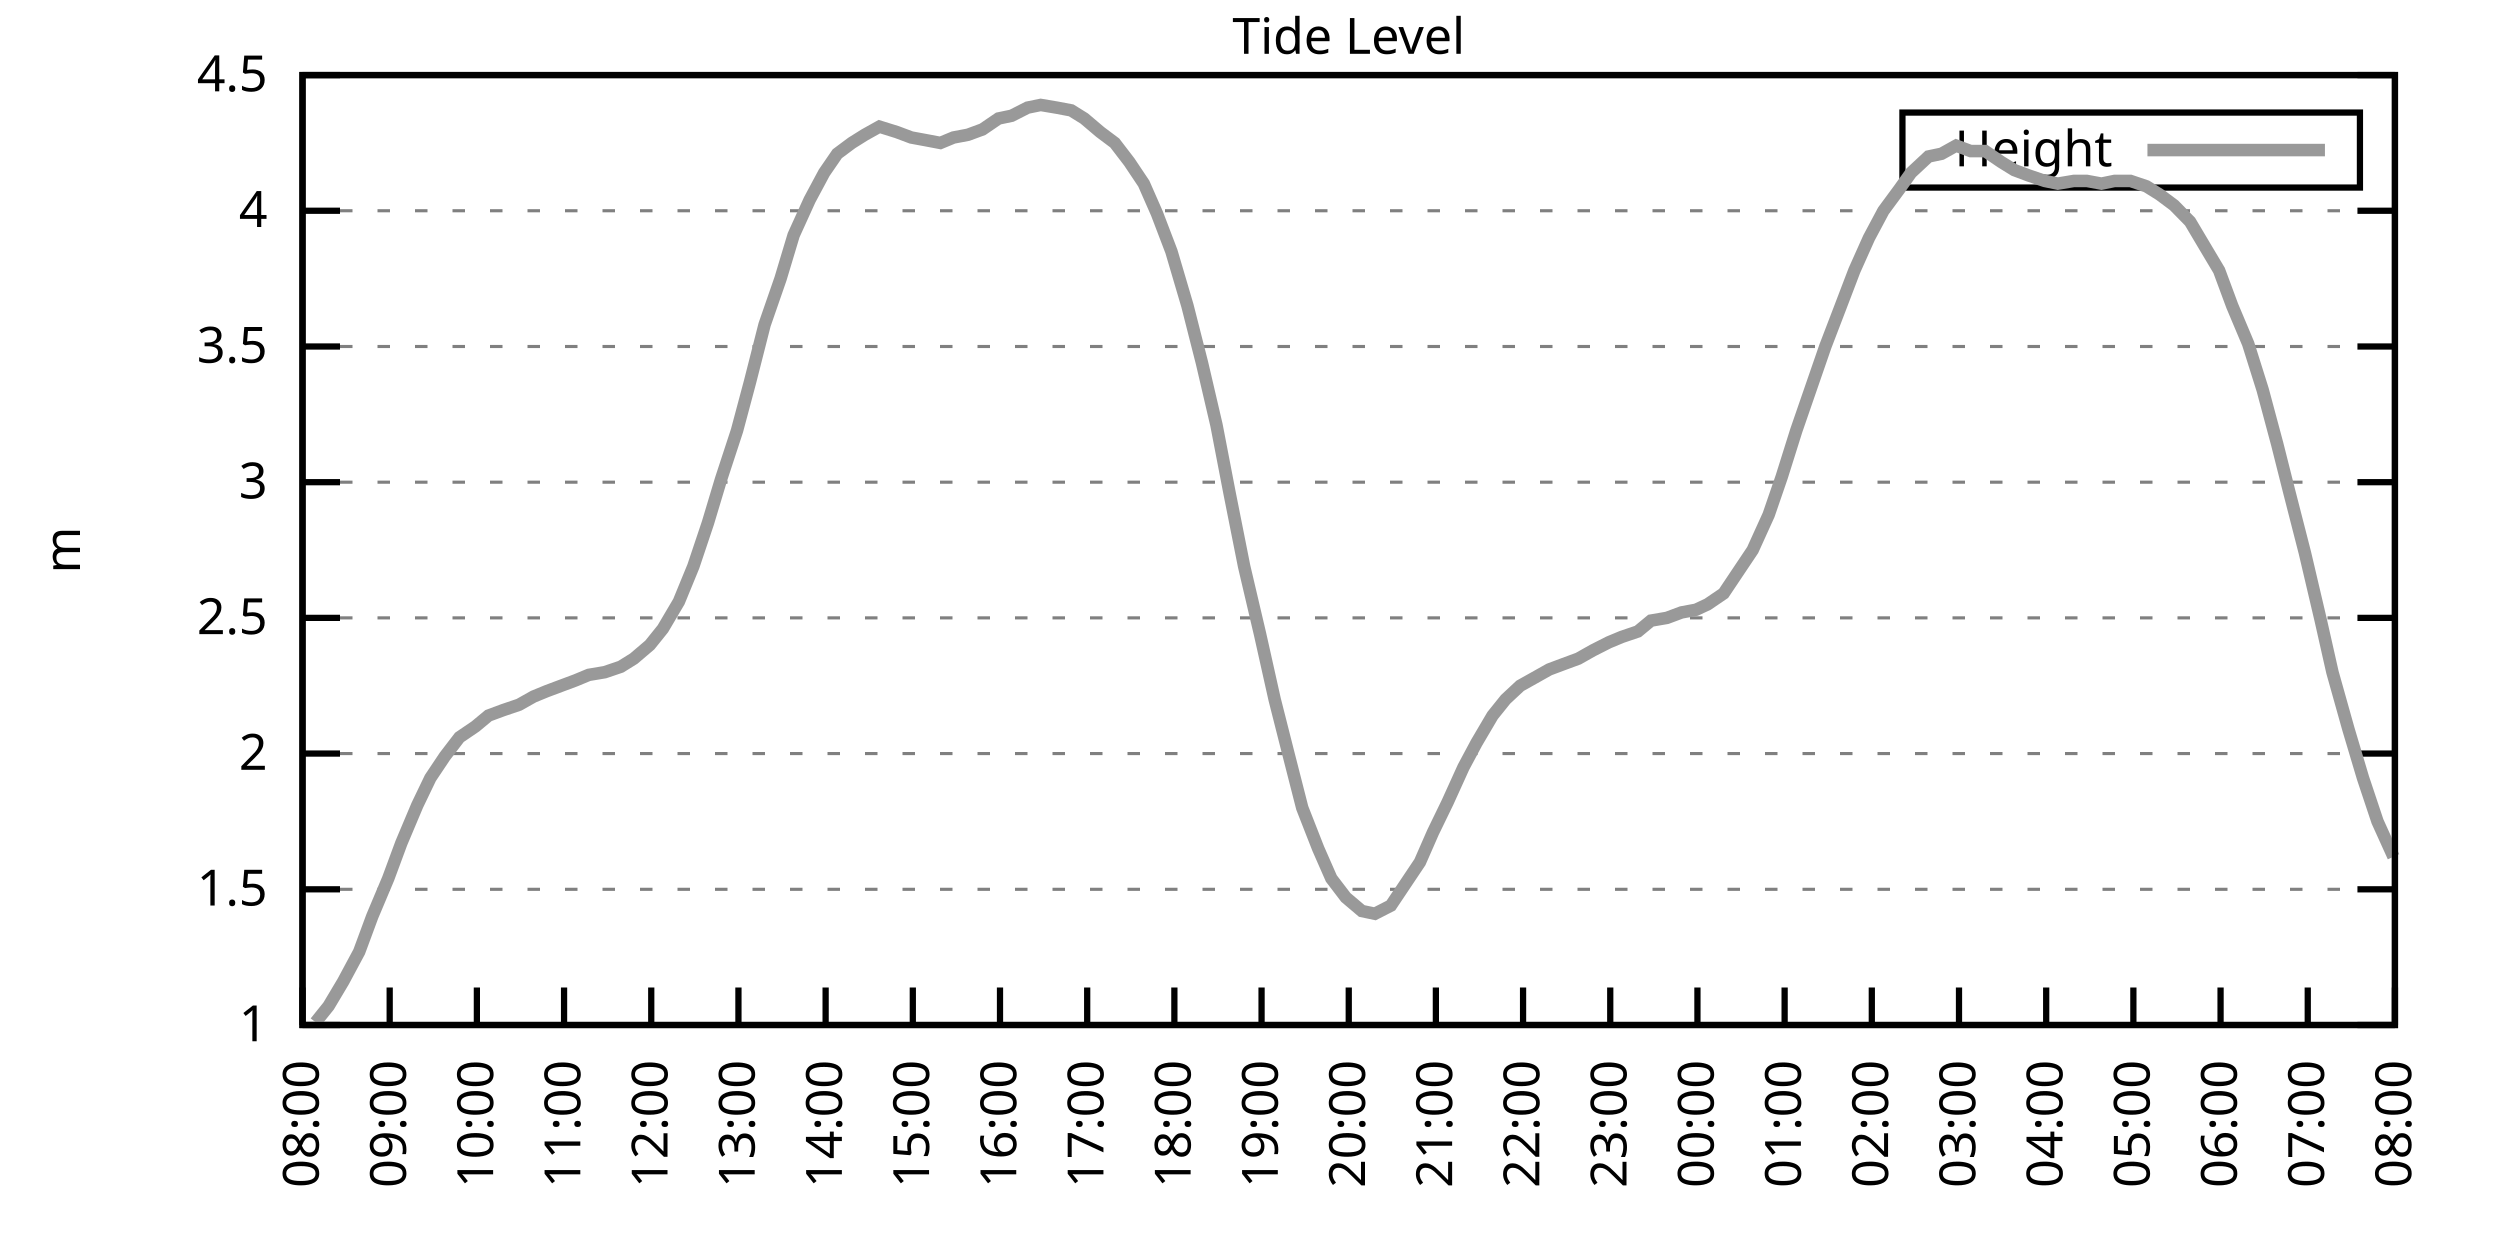
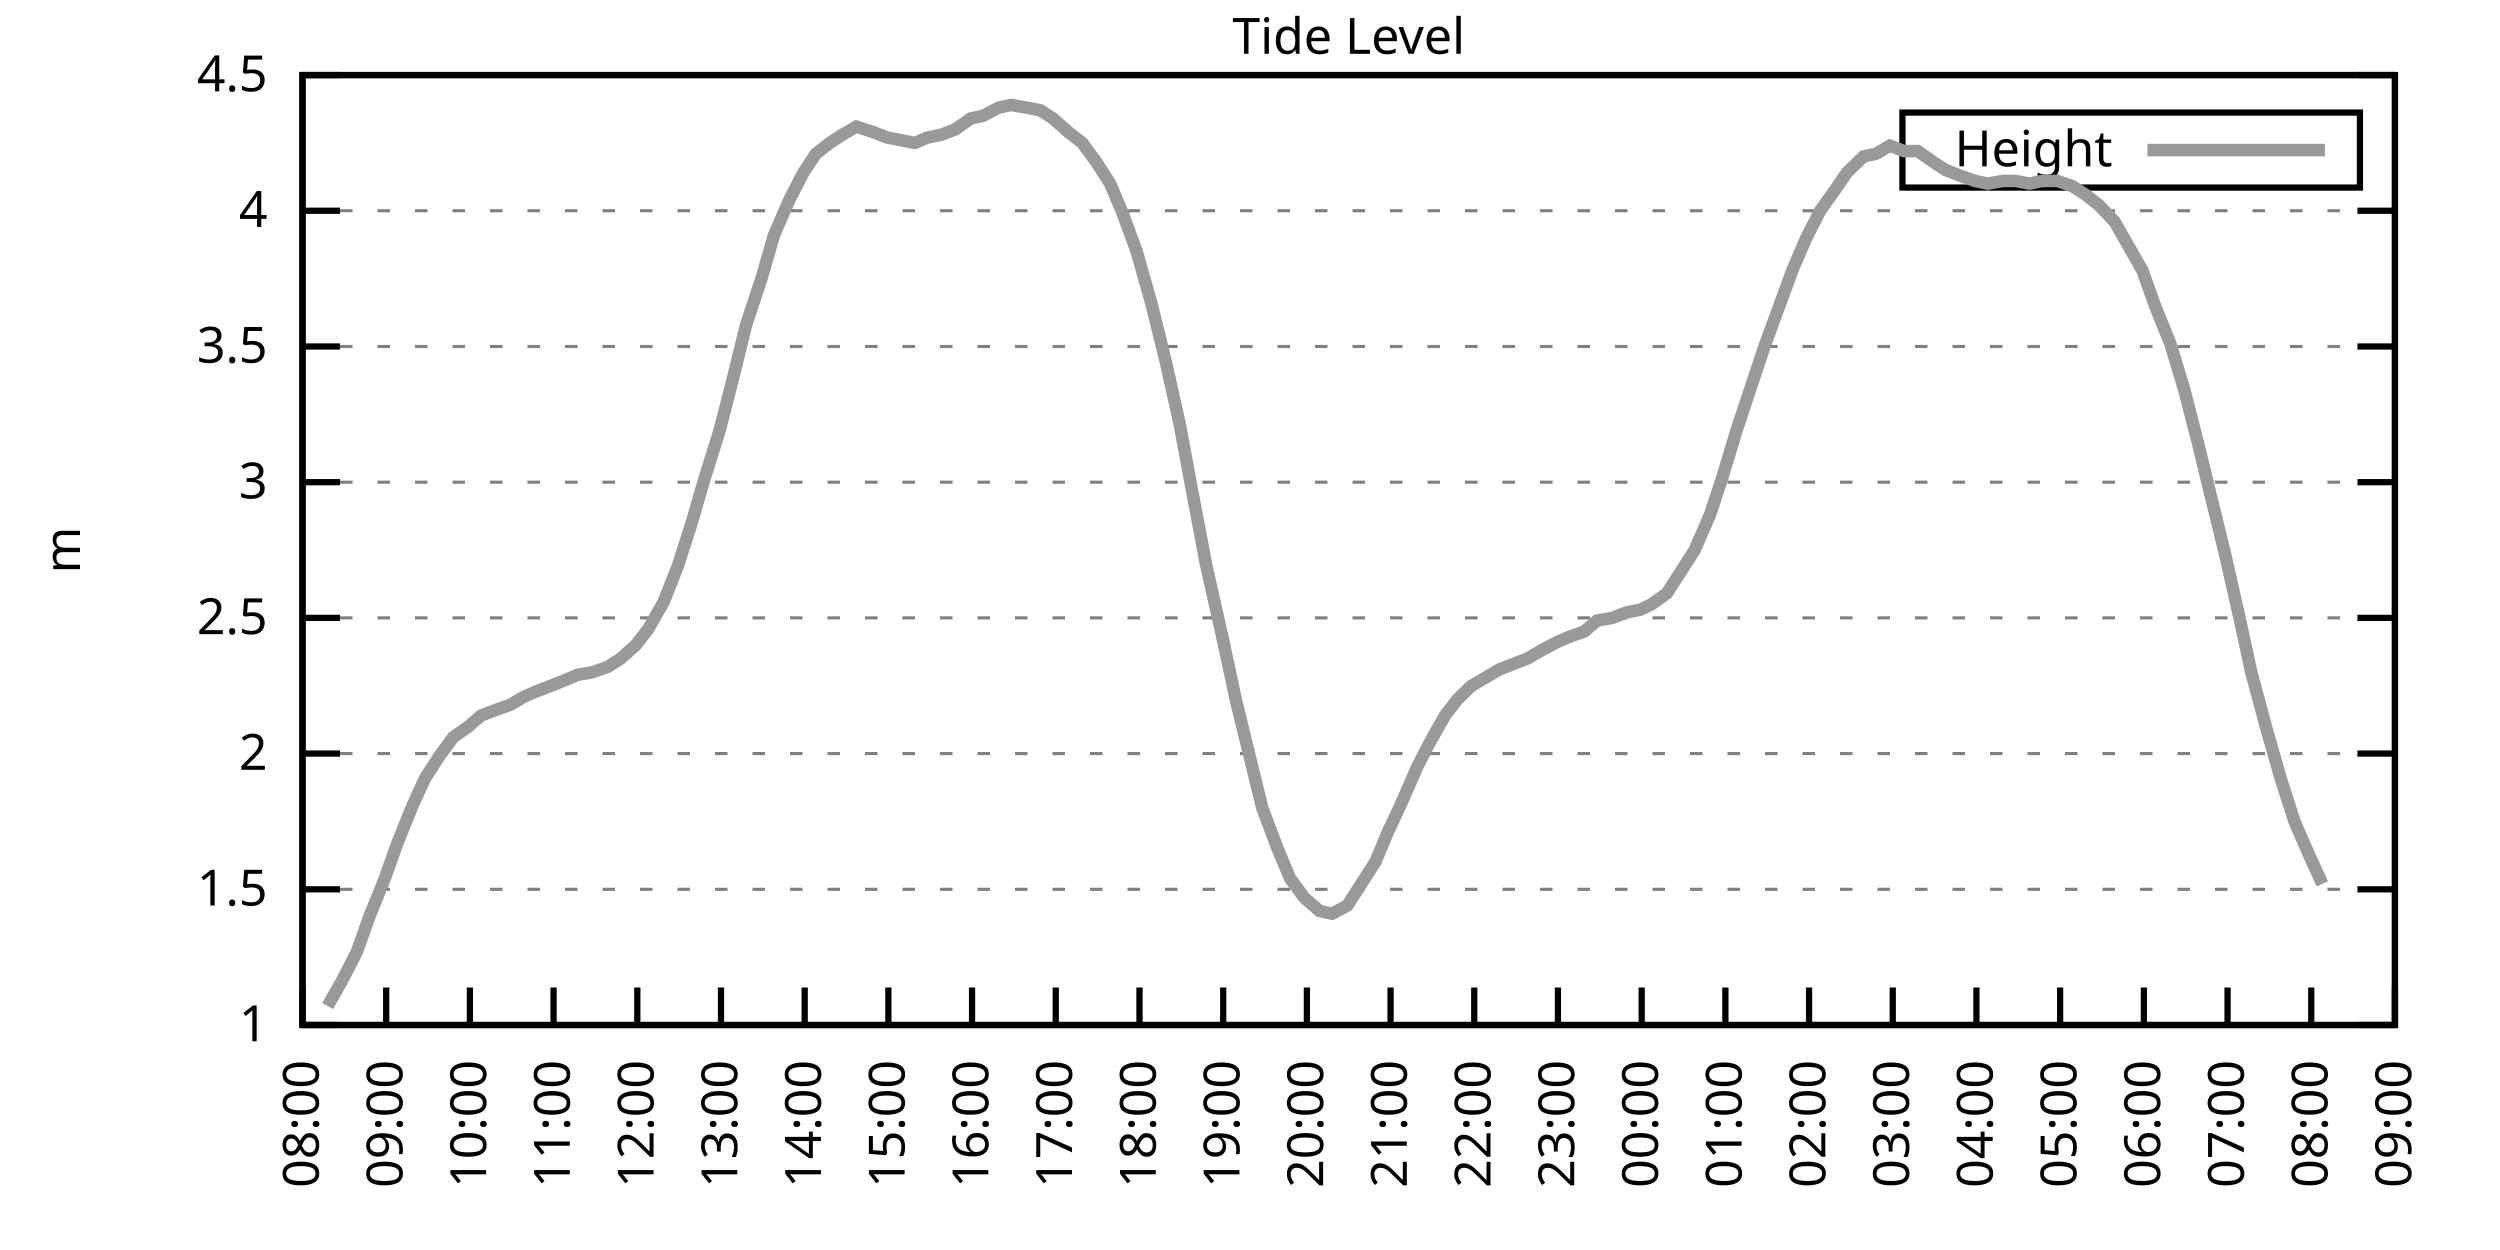
<svg xmlns="http://www.w3.org/2000/svg" xmlns:xlink="http://www.w3.org/1999/xlink" width="400" height="200" viewBox="0 0 400 200">
  <g id="gnuplot_canvas">
    <rect x="0" y="0" width="400" height="200" fill="none" />
    <defs>
      <circle id="gpDot" r="0.5" stroke-width="0.5" stroke="currentColor" />
      <path id="gpPt0" stroke-width="0.333" stroke="currentColor" d="M-1,0 h2 M0,-1 v2" />
      <path id="gpPt1" stroke-width="0.333" stroke="currentColor" d="M-1,-1 L1,1 M1,-1 L-1,1" />
      <path id="gpPt2" stroke-width="0.333" stroke="currentColor" d="M-1,0 L1,0 M0,-1 L0,1 M-1,-1 L1,1 M-1,1 L1,-1" />
      <rect id="gpPt3" stroke-width="0.333" stroke="currentColor" x="-1" y="-1" width="2" height="2" />
      <rect id="gpPt4" stroke-width="0.333" stroke="currentColor" fill="currentColor" x="-1" y="-1" width="2" height="2" />
      <circle id="gpPt5" stroke-width="0.333" stroke="currentColor" cx="0" cy="0" r="1" />
      <use xlink:href="#gpPt5" id="gpPt6" fill="currentColor" stroke="none" />
      <path id="gpPt7" stroke-width="0.333" stroke="currentColor" d="M0,-1.33 L-1.33,0.67 L1.33,0.67 z" />
      <use xlink:href="#gpPt7" id="gpPt8" fill="currentColor" stroke="none" />
      <use xlink:href="#gpPt7" id="gpPt9" stroke="currentColor" transform="rotate(180)" />
      <use xlink:href="#gpPt9" id="gpPt10" fill="currentColor" stroke="none" />
      <use xlink:href="#gpPt3" id="gpPt11" stroke="currentColor" transform="rotate(45)" />
      <use xlink:href="#gpPt11" id="gpPt12" fill="currentColor" stroke="none" />
      <path id="gpPt13" stroke-width="0.333" stroke="currentColor" d="M0,1.330 L1.265,0.411 L0.782,-1.067 L-0.782,-1.076 L-1.265,0.411 z" />
      <use xlink:href="#gpPt13" id="gpPt14" fill="currentColor" stroke="none" />
      <filter id="textbox" filterUnits="objectBoundingBox" x="0" y="0" height="1" width="1">
        <feFlood flood-color="white" flood-opacity="1" result="bgnd" />
        <feComposite in="SourceGraphic" in2="bgnd" operator="atop" />
      </filter>
      <filter id="greybox" filterUnits="objectBoundingBox" x="0" y="0" height="1" width="1">
        <feFlood flood-color="lightgrey" flood-opacity="1" result="grey" />
        <feComposite in="SourceGraphic" in2="grey" operator="atop" />
      </filter>
    </defs>
    <g fill="none" color="white" stroke="currentColor" stroke-width="1.00" stroke-linecap="butt" stroke-linejoin="miter">
</g>
    <g fill="none" color="black" stroke="currentColor" stroke-width="1.00" stroke-linecap="butt" stroke-linejoin="miter">
      <g stroke="none" shape-rendering="crispEdges">
        <polygon fill="rgb(255, 255, 255)" points="48.40,164.00 383.18,164.00 383.18,12.02 48.40,12.02 " />
      </g>
    </g>
    <g fill="none" color="black" stroke="currentColor" stroke-width="1.00" stroke-linecap="butt" stroke-linejoin="miter">
</g>
    <g fill="none" color="black" stroke="black" stroke-width="0.50" stroke-linecap="butt" stroke-linejoin="miter">
</g>
    <g fill="none" color="gray" stroke="currentColor" stroke-width="0.50" stroke-linecap="butt" stroke-linejoin="miter">
      <path stroke="gray" stroke-dasharray="2,4" class="gridline" d="M48.40,164.00 L383.19,164.00  " />
    </g>
    <g fill="none" color="gray" stroke="gray" stroke-width="1.00" stroke-linecap="butt" stroke-linejoin="miter">
</g>
    <g fill="none" color="black" stroke="currentColor" stroke-width="1.00" stroke-linecap="butt" stroke-linejoin="miter">
      <path stroke="black" d="M48.40,164.00 L54.40,164.00 M383.19,164.00 L377.19,164.00  " />
      <g transform="translate(42.80,166.60)" stroke="none" fill="black" font-family="Sans" font-size="8.00" text-anchor="end">
        <text>
          <tspan font-family="Sans"> 1</tspan>
        </text>
      </g>
    </g>
    <g fill="none" color="black" stroke="currentColor" stroke-width="1.00" stroke-linecap="butt" stroke-linejoin="miter">
</g>
    <g fill="none" color="black" stroke="black" stroke-width="0.50" stroke-linecap="butt" stroke-linejoin="miter">
</g>
    <g fill="none" color="gray" stroke="currentColor" stroke-width="0.50" stroke-linecap="butt" stroke-linejoin="miter">
      <path stroke="gray" stroke-dasharray="2,4" class="gridline" d="M48.40,142.29 L383.19,142.29  " />
    </g>
    <g fill="none" color="gray" stroke="gray" stroke-width="1.00" stroke-linecap="butt" stroke-linejoin="miter">
</g>
    <g fill="none" color="black" stroke="currentColor" stroke-width="1.00" stroke-linecap="butt" stroke-linejoin="miter">
      <path stroke="black" d="M48.40,142.29 L54.40,142.29 M383.19,142.29 L377.19,142.29  " />
      <g transform="translate(42.80,144.89)" stroke="none" fill="black" font-family="Sans" font-size="8.00" text-anchor="end">
        <text>
          <tspan font-family="Sans"> 1.5</tspan>
        </text>
      </g>
    </g>
    <g fill="none" color="black" stroke="currentColor" stroke-width="1.00" stroke-linecap="butt" stroke-linejoin="miter">
</g>
    <g fill="none" color="black" stroke="black" stroke-width="0.50" stroke-linecap="butt" stroke-linejoin="miter">
</g>
    <g fill="none" color="gray" stroke="currentColor" stroke-width="0.50" stroke-linecap="butt" stroke-linejoin="miter">
      <path stroke="gray" stroke-dasharray="2,4" class="gridline" d="M48.40,120.57 L383.19,120.57  " />
    </g>
    <g fill="none" color="gray" stroke="gray" stroke-width="1.00" stroke-linecap="butt" stroke-linejoin="miter">
</g>
    <g fill="none" color="black" stroke="currentColor" stroke-width="1.00" stroke-linecap="butt" stroke-linejoin="miter">
      <path stroke="black" d="M48.40,120.57 L54.40,120.57 M383.19,120.57 L377.19,120.57  " />
      <g transform="translate(42.80,123.17)" stroke="none" fill="black" font-family="Sans" font-size="8.00" text-anchor="end">
        <text>
          <tspan font-family="Sans"> 2</tspan>
        </text>
      </g>
    </g>
    <g fill="none" color="black" stroke="currentColor" stroke-width="1.00" stroke-linecap="butt" stroke-linejoin="miter">
</g>
    <g fill="none" color="black" stroke="black" stroke-width="0.50" stroke-linecap="butt" stroke-linejoin="miter">
</g>
    <g fill="none" color="gray" stroke="currentColor" stroke-width="0.50" stroke-linecap="butt" stroke-linejoin="miter">
      <path stroke="gray" stroke-dasharray="2,4" class="gridline" d="M48.40,98.86 L383.19,98.86  " />
    </g>
    <g fill="none" color="gray" stroke="gray" stroke-width="1.00" stroke-linecap="butt" stroke-linejoin="miter">
</g>
    <g fill="none" color="black" stroke="currentColor" stroke-width="1.00" stroke-linecap="butt" stroke-linejoin="miter">
      <path stroke="black" d="M48.40,98.86 L54.40,98.86 M383.19,98.86 L377.19,98.86  " />
      <g transform="translate(42.80,101.46)" stroke="none" fill="black" font-family="Sans" font-size="8.00" text-anchor="end">
        <text>
          <tspan font-family="Sans"> 2.5</tspan>
        </text>
      </g>
    </g>
    <g fill="none" color="black" stroke="currentColor" stroke-width="1.00" stroke-linecap="butt" stroke-linejoin="miter">
</g>
    <g fill="none" color="black" stroke="black" stroke-width="0.50" stroke-linecap="butt" stroke-linejoin="miter">
</g>
    <g fill="none" color="gray" stroke="currentColor" stroke-width="0.50" stroke-linecap="butt" stroke-linejoin="miter">
      <path stroke="gray" stroke-dasharray="2,4" class="gridline" d="M48.40,77.15 L383.19,77.15  " />
    </g>
    <g fill="none" color="gray" stroke="gray" stroke-width="1.00" stroke-linecap="butt" stroke-linejoin="miter">
</g>
    <g fill="none" color="black" stroke="currentColor" stroke-width="1.00" stroke-linecap="butt" stroke-linejoin="miter">
      <path stroke="black" d="M48.40,77.15 L54.40,77.15 M383.19,77.15 L377.19,77.15  " />
      <g transform="translate(42.80,79.75)" stroke="none" fill="black" font-family="Sans" font-size="8.00" text-anchor="end">
        <text>
          <tspan font-family="Sans"> 3</tspan>
        </text>
      </g>
    </g>
    <g fill="none" color="black" stroke="currentColor" stroke-width="1.00" stroke-linecap="butt" stroke-linejoin="miter">
</g>
    <g fill="none" color="black" stroke="black" stroke-width="0.50" stroke-linecap="butt" stroke-linejoin="miter">
</g>
    <g fill="none" color="gray" stroke="currentColor" stroke-width="0.50" stroke-linecap="butt" stroke-linejoin="miter">
      <path stroke="gray" stroke-dasharray="2,4" class="gridline" d="M48.40,55.44 L383.19,55.44  " />
    </g>
    <g fill="none" color="gray" stroke="gray" stroke-width="1.00" stroke-linecap="butt" stroke-linejoin="miter">
</g>
    <g fill="none" color="black" stroke="currentColor" stroke-width="1.00" stroke-linecap="butt" stroke-linejoin="miter">
      <path stroke="black" d="M48.40,55.44 L54.40,55.44 M383.19,55.44 L377.19,55.44  " />
      <g transform="translate(42.80,58.04)" stroke="none" fill="black" font-family="Sans" font-size="8.00" text-anchor="end">
        <text>
          <tspan font-family="Sans"> 3.5</tspan>
        </text>
      </g>
    </g>
    <g fill="none" color="black" stroke="currentColor" stroke-width="1.00" stroke-linecap="butt" stroke-linejoin="miter">
</g>
    <g fill="none" color="black" stroke="black" stroke-width="0.50" stroke-linecap="butt" stroke-linejoin="miter">
</g>
    <g fill="none" color="gray" stroke="currentColor" stroke-width="0.50" stroke-linecap="butt" stroke-linejoin="miter">
      <path stroke="gray" stroke-dasharray="2,4" class="gridline" d="M48.40,33.72 L383.19,33.72  " />
    </g>
    <g fill="none" color="gray" stroke="gray" stroke-width="1.00" stroke-linecap="butt" stroke-linejoin="miter">
</g>
    <g fill="none" color="black" stroke="currentColor" stroke-width="1.00" stroke-linecap="butt" stroke-linejoin="miter">
      <path stroke="black" d="M48.40,33.72 L54.40,33.72 M383.19,33.72 L377.19,33.72  " />
      <g transform="translate(42.80,36.32)" stroke="none" fill="black" font-family="Sans" font-size="8.00" text-anchor="end">
        <text>
          <tspan font-family="Sans"> 4</tspan>
        </text>
      </g>
    </g>
    <g fill="none" color="black" stroke="currentColor" stroke-width="1.00" stroke-linecap="butt" stroke-linejoin="miter">
</g>
    <g fill="none" color="black" stroke="black" stroke-width="0.50" stroke-linecap="butt" stroke-linejoin="miter">
</g>
    <g fill="none" color="gray" stroke="currentColor" stroke-width="0.50" stroke-linecap="butt" stroke-linejoin="miter">
      <path stroke="gray" stroke-dasharray="2,4" class="gridline" d="M48.40,12.01 L383.19,12.01  " />
    </g>
    <g fill="none" color="gray" stroke="gray" stroke-width="1.00" stroke-linecap="butt" stroke-linejoin="miter">
</g>
    <g fill="none" color="black" stroke="currentColor" stroke-width="1.00" stroke-linecap="butt" stroke-linejoin="miter">
      <path stroke="black" d="M48.40,12.01 L54.40,12.01 M383.19,12.01 L377.19,12.01  " />
      <g transform="translate(42.80,14.61)" stroke="none" fill="black" font-family="Sans" font-size="8.00" text-anchor="end">
        <text>
          <tspan font-family="Sans"> 4.5</tspan>
        </text>
      </g>
    </g>
    <g fill="none" color="black" stroke="currentColor" stroke-width="1.00" stroke-linecap="butt" stroke-linejoin="miter">
      <path stroke="black" d="M48.40,164.00 L48.40,158.00  " />
      <g transform="translate(51.00,169.60) rotate(270.00)" stroke="none" fill="black" font-family="Sans" font-size="8.00" text-anchor="end">
        <text>
          <tspan font-family="Sans">08:00</tspan>
        </text>
      </g>
    </g>
    <g fill="none" color="black" stroke="currentColor" stroke-width="1.00" stroke-linecap="butt" stroke-linejoin="miter">
-       <path stroke="black" d="M62.35,164.00 L62.35,158.00  " />
-       <g transform="translate(64.95,169.60) rotate(270.00)" stroke="none" fill="black" font-family="Sans" font-size="8.00" text-anchor="end">
+       <path stroke="black" d="M61.79,164.00 L61.79,158.00  " />
+       <g transform="translate(64.39,169.60) rotate(270.00)" stroke="none" fill="black" font-family="Sans" font-size="8.00" text-anchor="end">
        <text>
          <tspan font-family="Sans">09:00</tspan>
        </text>
      </g>
    </g>
    <g fill="none" color="black" stroke="currentColor" stroke-width="1.00" stroke-linecap="butt" stroke-linejoin="miter">
-       <path stroke="black" d="M76.30,164.00 L76.30,158.00  " />
-       <g transform="translate(78.90,169.60) rotate(270.00)" stroke="none" fill="black" font-family="Sans" font-size="8.00" text-anchor="end">
+       <path stroke="black" d="M75.18,164.00 L75.18,158.00  " />
+       <g transform="translate(77.78,169.60) rotate(270.00)" stroke="none" fill="black" font-family="Sans" font-size="8.00" text-anchor="end">
        <text>
          <tspan font-family="Sans">10:00</tspan>
        </text>
      </g>
    </g>
    <g fill="none" color="black" stroke="currentColor" stroke-width="1.00" stroke-linecap="butt" stroke-linejoin="miter">
-       <path stroke="black" d="M90.25,164.00 L90.25,158.00  " />
-       <g transform="translate(92.85,169.60) rotate(270.00)" stroke="none" fill="black" font-family="Sans" font-size="8.00" text-anchor="end">
+       <path stroke="black" d="M88.57,164.00 L88.57,158.00  " />
+       <g transform="translate(91.17,169.60) rotate(270.00)" stroke="none" fill="black" font-family="Sans" font-size="8.00" text-anchor="end">
        <text>
          <tspan font-family="Sans">11:00</tspan>
        </text>
      </g>
    </g>
    <g fill="none" color="black" stroke="currentColor" stroke-width="1.00" stroke-linecap="butt" stroke-linejoin="miter">
-       <path stroke="black" d="M104.20,164.00 L104.20,158.00  " />
-       <g transform="translate(106.80,169.60) rotate(270.00)" stroke="none" fill="black" font-family="Sans" font-size="8.00" text-anchor="end">
+       <path stroke="black" d="M101.97,164.00 L101.97,158.00  " />
+       <g transform="translate(104.57,169.60) rotate(270.00)" stroke="none" fill="black" font-family="Sans" font-size="8.00" text-anchor="end">
        <text>
          <tspan font-family="Sans">12:00</tspan>
        </text>
      </g>
    </g>
    <g fill="none" color="black" stroke="currentColor" stroke-width="1.00" stroke-linecap="butt" stroke-linejoin="miter">
-       <path stroke="black" d="M118.15,164.00 L118.15,158.00  " />
-       <g transform="translate(120.75,169.60) rotate(270.00)" stroke="none" fill="black" font-family="Sans" font-size="8.00" text-anchor="end">
+       <path stroke="black" d="M115.36,164.00 L115.36,158.00  " />
+       <g transform="translate(117.96,169.60) rotate(270.00)" stroke="none" fill="black" font-family="Sans" font-size="8.00" text-anchor="end">
        <text>
          <tspan font-family="Sans">13:00</tspan>
        </text>
      </g>
    </g>
    <g fill="none" color="black" stroke="currentColor" stroke-width="1.00" stroke-linecap="butt" stroke-linejoin="miter">
-       <path stroke="black" d="M132.10,164.00 L132.10,158.00  " />
-       <g transform="translate(134.70,169.60) rotate(270.00)" stroke="none" fill="black" font-family="Sans" font-size="8.00" text-anchor="end">
+       <path stroke="black" d="M128.75,164.00 L128.75,158.00  " />
+       <g transform="translate(131.35,169.60) rotate(270.00)" stroke="none" fill="black" font-family="Sans" font-size="8.00" text-anchor="end">
        <text>
          <tspan font-family="Sans">14:00</tspan>
        </text>
      </g>
    </g>
    <g fill="none" color="black" stroke="currentColor" stroke-width="1.00" stroke-linecap="butt" stroke-linejoin="miter">
-       <path stroke="black" d="M146.05,164.00 L146.05,158.00  " />
-       <g transform="translate(148.65,169.60) rotate(270.00)" stroke="none" fill="black" font-family="Sans" font-size="8.00" text-anchor="end">
+       <path stroke="black" d="M142.14,164.00 L142.14,158.00  " />
+       <g transform="translate(144.74,169.60) rotate(270.00)" stroke="none" fill="black" font-family="Sans" font-size="8.00" text-anchor="end">
        <text>
          <tspan font-family="Sans">15:00</tspan>
        </text>
      </g>
    </g>
    <g fill="none" color="black" stroke="currentColor" stroke-width="1.00" stroke-linecap="butt" stroke-linejoin="miter">
-       <path stroke="black" d="M160.00,164.00 L160.00,158.00  " />
-       <g transform="translate(162.60,169.60) rotate(270.00)" stroke="none" fill="black" font-family="Sans" font-size="8.00" text-anchor="end">
+       <path stroke="black" d="M155.53,164.00 L155.53,158.00  " />
+       <g transform="translate(158.13,169.60) rotate(270.00)" stroke="none" fill="black" font-family="Sans" font-size="8.00" text-anchor="end">
        <text>
          <tspan font-family="Sans">16:00</tspan>
        </text>
      </g>
    </g>
    <g fill="none" color="black" stroke="currentColor" stroke-width="1.00" stroke-linecap="butt" stroke-linejoin="miter">
-       <path stroke="black" d="M173.95,164.00 L173.95,158.00  " />
-       <g transform="translate(176.55,169.60) rotate(270.00)" stroke="none" fill="black" font-family="Sans" font-size="8.00" text-anchor="end">
+       <path stroke="black" d="M168.92,164.00 L168.92,158.00  " />
+       <g transform="translate(171.52,169.60) rotate(270.00)" stroke="none" fill="black" font-family="Sans" font-size="8.00" text-anchor="end">
        <text>
          <tspan font-family="Sans">17:00</tspan>
        </text>
      </g>
    </g>
    <g fill="none" color="black" stroke="currentColor" stroke-width="1.00" stroke-linecap="butt" stroke-linejoin="miter">
-       <path stroke="black" d="M187.90,164.00 L187.90,158.00  " />
-       <g transform="translate(190.50,169.60) rotate(270.00)" stroke="none" fill="black" font-family="Sans" font-size="8.00" text-anchor="end">
+       <path stroke="black" d="M182.32,164.00 L182.32,158.00  " />
+       <g transform="translate(184.92,169.60) rotate(270.00)" stroke="none" fill="black" font-family="Sans" font-size="8.00" text-anchor="end">
        <text>
          <tspan font-family="Sans">18:00</tspan>
        </text>
      </g>
    </g>
    <g fill="none" color="black" stroke="currentColor" stroke-width="1.00" stroke-linecap="butt" stroke-linejoin="miter">
-       <path stroke="black" d="M201.85,164.00 L201.85,158.00  " />
-       <g transform="translate(204.45,169.60) rotate(270.00)" stroke="none" fill="black" font-family="Sans" font-size="8.00" text-anchor="end">
+       <path stroke="black" d="M195.71,164.00 L195.71,158.00  " />
+       <g transform="translate(198.31,169.60) rotate(270.00)" stroke="none" fill="black" font-family="Sans" font-size="8.00" text-anchor="end">
        <text>
          <tspan font-family="Sans">19:00</tspan>
        </text>
      </g>
    </g>
    <g fill="none" color="black" stroke="currentColor" stroke-width="1.00" stroke-linecap="butt" stroke-linejoin="miter">
-       <path stroke="black" d="M215.80,164.00 L215.80,158.00  " />
-       <g transform="translate(218.40,169.60) rotate(270.00)" stroke="none" fill="black" font-family="Sans" font-size="8.00" text-anchor="end">
+       <path stroke="black" d="M209.10,164.00 L209.10,158.00  " />
+       <g transform="translate(211.70,169.60) rotate(270.00)" stroke="none" fill="black" font-family="Sans" font-size="8.00" text-anchor="end">
        <text>
          <tspan font-family="Sans">20:00</tspan>
        </text>
      </g>
    </g>
    <g fill="none" color="black" stroke="currentColor" stroke-width="1.00" stroke-linecap="butt" stroke-linejoin="miter">
-       <path stroke="black" d="M229.74,164.00 L229.74,158.00  " />
-       <g transform="translate(232.34,169.60) rotate(270.00)" stroke="none" fill="black" font-family="Sans" font-size="8.00" text-anchor="end">
+       <path stroke="black" d="M222.49,164.00 L222.49,158.00  " />
+       <g transform="translate(225.09,169.60) rotate(270.00)" stroke="none" fill="black" font-family="Sans" font-size="8.00" text-anchor="end">
        <text>
          <tspan font-family="Sans">21:00</tspan>
        </text>
      </g>
    </g>
    <g fill="none" color="black" stroke="currentColor" stroke-width="1.00" stroke-linecap="butt" stroke-linejoin="miter">
-       <path stroke="black" d="M243.69,164.00 L243.69,158.00  " />
-       <g transform="translate(246.29,169.60) rotate(270.00)" stroke="none" fill="black" font-family="Sans" font-size="8.00" text-anchor="end">
+       <path stroke="black" d="M235.88,164.00 L235.88,158.00  " />
+       <g transform="translate(238.48,169.60) rotate(270.00)" stroke="none" fill="black" font-family="Sans" font-size="8.00" text-anchor="end">
        <text>
          <tspan font-family="Sans">22:00</tspan>
        </text>
      </g>
    </g>
    <g fill="none" color="black" stroke="currentColor" stroke-width="1.00" stroke-linecap="butt" stroke-linejoin="miter">
-       <path stroke="black" d="M257.64,164.00 L257.64,158.00  " />
-       <g transform="translate(260.24,169.60) rotate(270.00)" stroke="none" fill="black" font-family="Sans" font-size="8.00" text-anchor="end">
+       <path stroke="black" d="M249.27,164.00 L249.27,158.00  " />
+       <g transform="translate(251.87,169.60) rotate(270.00)" stroke="none" fill="black" font-family="Sans" font-size="8.00" text-anchor="end">
        <text>
          <tspan font-family="Sans">23:00</tspan>
        </text>
      </g>
    </g>
    <g fill="none" color="black" stroke="currentColor" stroke-width="1.00" stroke-linecap="butt" stroke-linejoin="miter">
-       <path stroke="black" d="M271.59,164.00 L271.59,158.00  " />
-       <g transform="translate(274.19,169.60) rotate(270.00)" stroke="none" fill="black" font-family="Sans" font-size="8.00" text-anchor="end">
+       <path stroke="black" d="M262.67,164.00 L262.67,158.00  " />
+       <g transform="translate(265.27,169.60) rotate(270.00)" stroke="none" fill="black" font-family="Sans" font-size="8.00" text-anchor="end">
        <text>
          <tspan font-family="Sans">00:00</tspan>
        </text>
      </g>
    </g>
    <g fill="none" color="black" stroke="currentColor" stroke-width="1.00" stroke-linecap="butt" stroke-linejoin="miter">
-       <path stroke="black" d="M285.54,164.00 L285.54,158.00  " />
-       <g transform="translate(288.14,169.60) rotate(270.00)" stroke="none" fill="black" font-family="Sans" font-size="8.00" text-anchor="end">
+       <path stroke="black" d="M276.06,164.00 L276.06,158.00  " />
+       <g transform="translate(278.66,169.60) rotate(270.00)" stroke="none" fill="black" font-family="Sans" font-size="8.00" text-anchor="end">
        <text>
          <tspan font-family="Sans">01:00</tspan>
        </text>
      </g>
    </g>
    <g fill="none" color="black" stroke="currentColor" stroke-width="1.00" stroke-linecap="butt" stroke-linejoin="miter">
-       <path stroke="black" d="M299.49,164.00 L299.49,158.00  " />
-       <g transform="translate(302.09,169.60) rotate(270.00)" stroke="none" fill="black" font-family="Sans" font-size="8.00" text-anchor="end">
+       <path stroke="black" d="M289.45,164.00 L289.45,158.00  " />
+       <g transform="translate(292.05,169.60) rotate(270.00)" stroke="none" fill="black" font-family="Sans" font-size="8.00" text-anchor="end">
        <text>
          <tspan font-family="Sans">02:00</tspan>
        </text>
      </g>
    </g>
    <g fill="none" color="black" stroke="currentColor" stroke-width="1.00" stroke-linecap="butt" stroke-linejoin="miter">
-       <path stroke="black" d="M313.44,164.00 L313.44,158.00  " />
-       <g transform="translate(316.04,169.60) rotate(270.00)" stroke="none" fill="black" font-family="Sans" font-size="8.00" text-anchor="end">
+       <path stroke="black" d="M302.84,164.00 L302.84,158.00  " />
+       <g transform="translate(305.44,169.60) rotate(270.00)" stroke="none" fill="black" font-family="Sans" font-size="8.00" text-anchor="end">
        <text>
          <tspan font-family="Sans">03:00</tspan>
        </text>
      </g>
    </g>
    <g fill="none" color="black" stroke="currentColor" stroke-width="1.00" stroke-linecap="butt" stroke-linejoin="miter">
-       <path stroke="black" d="M327.39,164.00 L327.39,158.00  " />
-       <g transform="translate(329.99,169.60) rotate(270.00)" stroke="none" fill="black" font-family="Sans" font-size="8.00" text-anchor="end">
+       <path stroke="black" d="M316.23,164.00 L316.23,158.00  " />
+       <g transform="translate(318.83,169.60) rotate(270.00)" stroke="none" fill="black" font-family="Sans" font-size="8.00" text-anchor="end">
        <text>
          <tspan font-family="Sans">04:00</tspan>
        </text>
      </g>
    </g>
    <g fill="none" color="black" stroke="currentColor" stroke-width="1.00" stroke-linecap="butt" stroke-linejoin="miter">
-       <path stroke="black" d="M341.34,164.00 L341.34,158.00  " />
-       <g transform="translate(343.94,169.60) rotate(270.00)" stroke="none" fill="black" font-family="Sans" font-size="8.00" text-anchor="end">
+       <path stroke="black" d="M329.62,164.00 L329.62,158.00  " />
+       <g transform="translate(332.22,169.60) rotate(270.00)" stroke="none" fill="black" font-family="Sans" font-size="8.00" text-anchor="end">
        <text>
          <tspan font-family="Sans">05:00</tspan>
        </text>
      </g>
    </g>
    <g fill="none" color="black" stroke="currentColor" stroke-width="1.00" stroke-linecap="butt" stroke-linejoin="miter">
-       <path stroke="black" d="M355.29,164.00 L355.29,158.00  " />
-       <g transform="translate(357.89,169.60) rotate(270.00)" stroke="none" fill="black" font-family="Sans" font-size="8.00" text-anchor="end">
+       <path stroke="black" d="M343.02,164.00 L343.02,158.00  " />
+       <g transform="translate(345.62,169.60) rotate(270.00)" stroke="none" fill="black" font-family="Sans" font-size="8.00" text-anchor="end">
        <text>
          <tspan font-family="Sans">06:00</tspan>
        </text>
      </g>
    </g>
    <g fill="none" color="black" stroke="currentColor" stroke-width="1.00" stroke-linecap="butt" stroke-linejoin="miter">
-       <path stroke="black" d="M369.24,164.00 L369.24,158.00  " />
-       <g transform="translate(371.84,169.60) rotate(270.00)" stroke="none" fill="black" font-family="Sans" font-size="8.00" text-anchor="end">
+       <path stroke="black" d="M356.41,164.00 L356.41,158.00  " />
+       <g transform="translate(359.01,169.60) rotate(270.00)" stroke="none" fill="black" font-family="Sans" font-size="8.00" text-anchor="end">
        <text>
          <tspan font-family="Sans">07:00</tspan>
+         </text>
+       </g>
+     </g>
+     <g fill="none" color="black" stroke="currentColor" stroke-width="1.00" stroke-linecap="butt" stroke-linejoin="miter">
+       <path stroke="black" d="M369.80,164.00 L369.80,158.00  " />
+       <g transform="translate(372.40,169.60) rotate(270.00)" stroke="none" fill="black" font-family="Sans" font-size="8.00" text-anchor="end">
+         <text>
+           <tspan font-family="Sans">08:00</tspan>
        </text>
      </g>
    </g>
    <g fill="none" color="black" stroke="currentColor" stroke-width="1.00" stroke-linecap="butt" stroke-linejoin="miter">
      <path stroke="black" d="M383.19,164.00 L383.19,158.00  " />
      <g transform="translate(385.79,169.60) rotate(270.00)" stroke="none" fill="black" font-family="Sans" font-size="8.00" text-anchor="end">
        <text>
-           <tspan font-family="Sans">08:00</tspan>
+           <tspan font-family="Sans">09:00</tspan>
        </text>
      </g>
    </g>
    <g fill="none" color="black" stroke="currentColor" stroke-width="1.00" stroke-linecap="butt" stroke-linejoin="miter">
</g>
    <g fill="none" color="black" stroke="currentColor" stroke-width="1.00" stroke-linecap="butt" stroke-linejoin="miter">
      <path stroke="black" d="M48.40,12.01 L48.40,164.00 L383.19,164.00 L383.19,12.01 L48.40,12.01 Z  " />
    </g>
    <g fill="none" color="black" stroke="currentColor" stroke-width="1.00" stroke-linecap="butt" stroke-linejoin="miter">
</g>
    <g fill="none" color="black" stroke="currentColor" stroke-width="1.00" stroke-linecap="butt" stroke-linejoin="miter">
      <path stroke="black" d="M304.39,30.01 L304.39,18.01 L377.59,18.01 L377.59,30.01 L304.39,30.01 Z  " />
    </g>
    <g id="Tide_level_plot_1">
      <g fill="none" color="white" stroke="black" stroke-width="2.00" stroke-linecap="butt" stroke-linejoin="miter">
</g>
      <g fill="none" color="black" stroke="currentColor" stroke-width="2.00" stroke-linecap="butt" stroke-linejoin="miter">
        <g transform="translate(337.99,26.61)" stroke="none" fill="black" font-family="Sans" font-size="8.00" text-anchor="end">
          <text>
            <tspan font-family="Sans">Height</tspan>
          </text>
        </g>
      </g>
      <g fill="none" color="black" stroke="currentColor" stroke-width="2.00" stroke-linecap="butt" stroke-linejoin="miter">
-         <path stroke="rgb(153, 153, 153)" d="M343.59,24.01 L371.99,24.01 M50.49,163.57 L52.58,160.96 L54.91,157.05 L57.47,152.28 L59.56,146.63 L62.12,140.55   L64.21,134.90 L66.77,128.83 L68.86,124.48 L71.18,121.01 L73.51,117.97 L76.07,116.23 L78.16,114.49 L80.48,113.63   L83.04,112.76 L85.37,111.45 L87.46,110.59 L89.78,109.72 L92.11,108.85 L94.20,107.98 L96.76,107.55 L99.32,106.68   L101.41,105.38 L103.97,103.20 L106.06,100.60 L108.62,96.26 L110.94,90.61 L113.27,83.66 L115.36,76.71 L117.92,68.90   L120.01,61.08 L122.33,51.96 L124.89,44.58 L126.98,37.63 L129.54,31.99 L131.87,27.64 L133.96,24.60 L136.28,22.87   L138.37,21.56 L140.70,20.26 L143.49,21.13 L145.81,22.00 L148.14,22.43 L150.46,22.87 L152.56,22.00 L154.88,21.56   L157.21,20.70 L159.76,18.96 L161.86,18.52 L164.41,17.22 L166.51,16.79 L169.06,17.22 L171.39,17.66 L173.48,18.96   L176.04,21.13 L178.36,22.87 L180.69,25.91 L183.01,29.38 L185.11,34.16 L187.43,40.24 L189.99,48.92 L192.31,58.04   L194.64,68.03 L196.73,78.89 L199.06,90.61 L201.61,101.47 L203.94,111.89 L206.03,120.14 L208.36,129.26 L210.91,135.77   L213.01,140.55 L215.33,143.59 L217.89,145.76 L219.98,146.20 L222.54,144.89 L224.86,141.42 L227.19,137.94 L229.28,133.17   L231.60,128.39 L234.16,122.75 L236.25,118.84 L238.81,114.49 L240.90,111.89 L243.23,109.72 L245.55,108.42 L247.88,107.11   L250.20,106.24 L252.53,105.38 L254.85,104.07 L257.41,102.77 L259.50,101.90 L262.06,101.03 L264.15,99.30 L266.71,98.86   L269.04,97.99 L271.36,97.56 L273.22,96.69 L275.78,94.95 L278.10,91.48 L280.43,88.00 L282.99,82.36 L285.08,76.28   L287.40,68.90 L289.50,62.82 L292.05,55.44 L294.38,49.36 L296.70,43.28 L299.03,38.07 L301.35,33.72 L303.91,30.25   L305.77,27.64 L308.56,25.04 L310.65,24.60 L312.98,23.30 L315.30,24.17 L317.63,24.17 L320.18,25.91 L322.28,27.21   L324.60,28.08 L327.16,28.95 L329.25,29.38 L331.81,28.95 L333.90,28.95 L336.23,29.38 L338.32,28.95 L340.88,28.95   L343.43,29.81 L345.53,31.12 L347.85,32.85 L350.41,35.46 L352.73,39.37 L355.06,43.28 L357.15,48.92 L359.71,55.00   L362.03,62.38 L364.36,71.07 L366.22,78.45 L368.78,88.44 L371.33,99.30 L373.19,107.55 L375.75,116.67 L378.08,124.48   L380.40,131.43 L382.96,137.08  " />
+         <path stroke="rgb(153, 153, 153)" d="M343.59,24.01 L371.99,24.01 M52.42,160.96 L54.65,157.05 L57.10,152.28 L59.11,146.63 L61.57,140.55 L63.58,134.90   L66.03,128.83 L68.04,124.48 L70.27,121.01 L72.50,117.97 L74.96,116.23 L76.97,114.49 L79.20,113.63 L81.66,112.76   L83.89,111.45 L85.90,110.59 L88.13,109.72 L90.36,108.85 L92.37,107.98 L94.82,107.55 L97.28,106.68 L99.29,105.38   L101.74,103.20 L103.75,100.60 L106.21,96.26 L108.44,90.61 L110.67,83.66 L112.68,76.71 L115.13,68.90 L117.14,61.08   L119.38,51.96 L121.83,44.58 L123.84,37.63 L126.29,31.99 L128.53,27.64 L130.54,24.60 L132.77,22.87 L134.78,21.56   L137.01,20.26 L139.69,21.13 L141.92,22.00 L144.15,22.43 L146.38,22.87 L148.39,22.00 L150.62,21.56 L152.85,20.70   L155.31,18.96 L157.32,18.52 L159.77,17.22 L161.78,16.79 L164.24,17.22 L166.47,17.66 L168.48,18.96 L170.93,21.13   L173.17,22.87 L175.40,25.91 L177.63,29.38 L179.64,34.16 L181.87,40.24 L184.32,48.92 L186.56,58.04 L188.79,68.03   L190.80,78.89 L193.03,90.61 L195.48,101.47 L197.72,111.89 L199.73,120.14 L201.96,129.26 L204.41,135.77 L206.42,140.55   L208.65,143.59 L211.11,145.76 L213.12,146.20 L215.57,144.89 L217.80,141.42 L220.04,137.94 L222.04,133.17 L224.28,128.39   L226.73,122.75 L228.74,118.84 L231.20,114.49 L233.20,111.89 L235.44,109.72 L237.67,108.42 L239.90,107.11 L242.13,106.24   L244.36,105.38 L246.60,104.07 L249.05,102.77 L251.06,101.90 L253.51,101.03 L255.52,99.30 L257.98,98.86 L260.21,97.99   L262.44,97.56 L264.23,96.69 L266.68,94.95 L268.92,91.48 L271.15,88.00 L273.60,82.36 L275.61,76.28 L277.84,68.90   L279.85,62.82 L282.31,55.44 L284.54,49.36 L286.77,43.28 L289.00,38.07 L291.23,33.72 L293.69,30.25 L295.48,27.64   L298.15,25.04 L300.16,24.60 L302.39,23.30 L304.63,24.17 L306.86,24.17 L309.31,25.91 L311.32,27.21 L313.55,28.08   L316.01,28.95 L318.02,29.38 L320.47,28.95 L322.48,28.95 L324.71,29.38 L326.72,28.95 L329.18,28.95 L331.63,29.81   L333.64,31.12 L335.87,32.85 L338.33,35.46 L340.56,39.37 L342.79,43.28 L344.80,48.92 L347.26,55.00 L349.49,62.38   L351.72,71.07 L353.51,78.45 L355.96,88.44 L358.42,99.30 L360.20,107.55 L362.66,116.67 L364.89,124.48 L367.12,131.43   L369.58,137.08 L371.58,141.42  " />
      </g>
    </g>
    <g fill="none" color="black" stroke="currentColor" stroke-width="2.00" stroke-linecap="butt" stroke-linejoin="miter">
</g>
    <g fill="none" color="black" stroke="black" stroke-width="1.00" stroke-linecap="butt" stroke-linejoin="miter">
</g>
    <g fill="none" color="black" stroke="currentColor" stroke-width="1.00" stroke-linecap="butt" stroke-linejoin="miter">
      <path stroke="black" d="M48.40,12.01 L48.40,164.00 L383.19,164.00 L383.19,12.01 L48.40,12.01 Z  " />
      <g transform="translate(12.80,88.01) rotate(270.00)" stroke="none" fill="black" font-family="Sans" font-size="8.00" text-anchor="middle">
        <text>
          <tspan font-family="Sans">m</tspan>
        </text>
      </g>
    </g>
    <g fill="none" color="black" stroke="currentColor" stroke-width="1.00" stroke-linecap="butt" stroke-linejoin="miter">
</g>
    <g fill="none" color="black" stroke="currentColor" stroke-width="1.00" stroke-linecap="butt" stroke-linejoin="miter">
      <g transform="translate(215.79,8.61)" stroke="none" fill="black" font-family="Sans" font-size="8.00" text-anchor="middle">
        <text>
          <tspan font-family="Sans">Tide Level</tspan>
        </text>
      </g>
    </g>
    <g fill="none" color="black" stroke="currentColor" stroke-width="1.00" stroke-linecap="butt" stroke-linejoin="miter">
</g>
  </g>
</svg>
